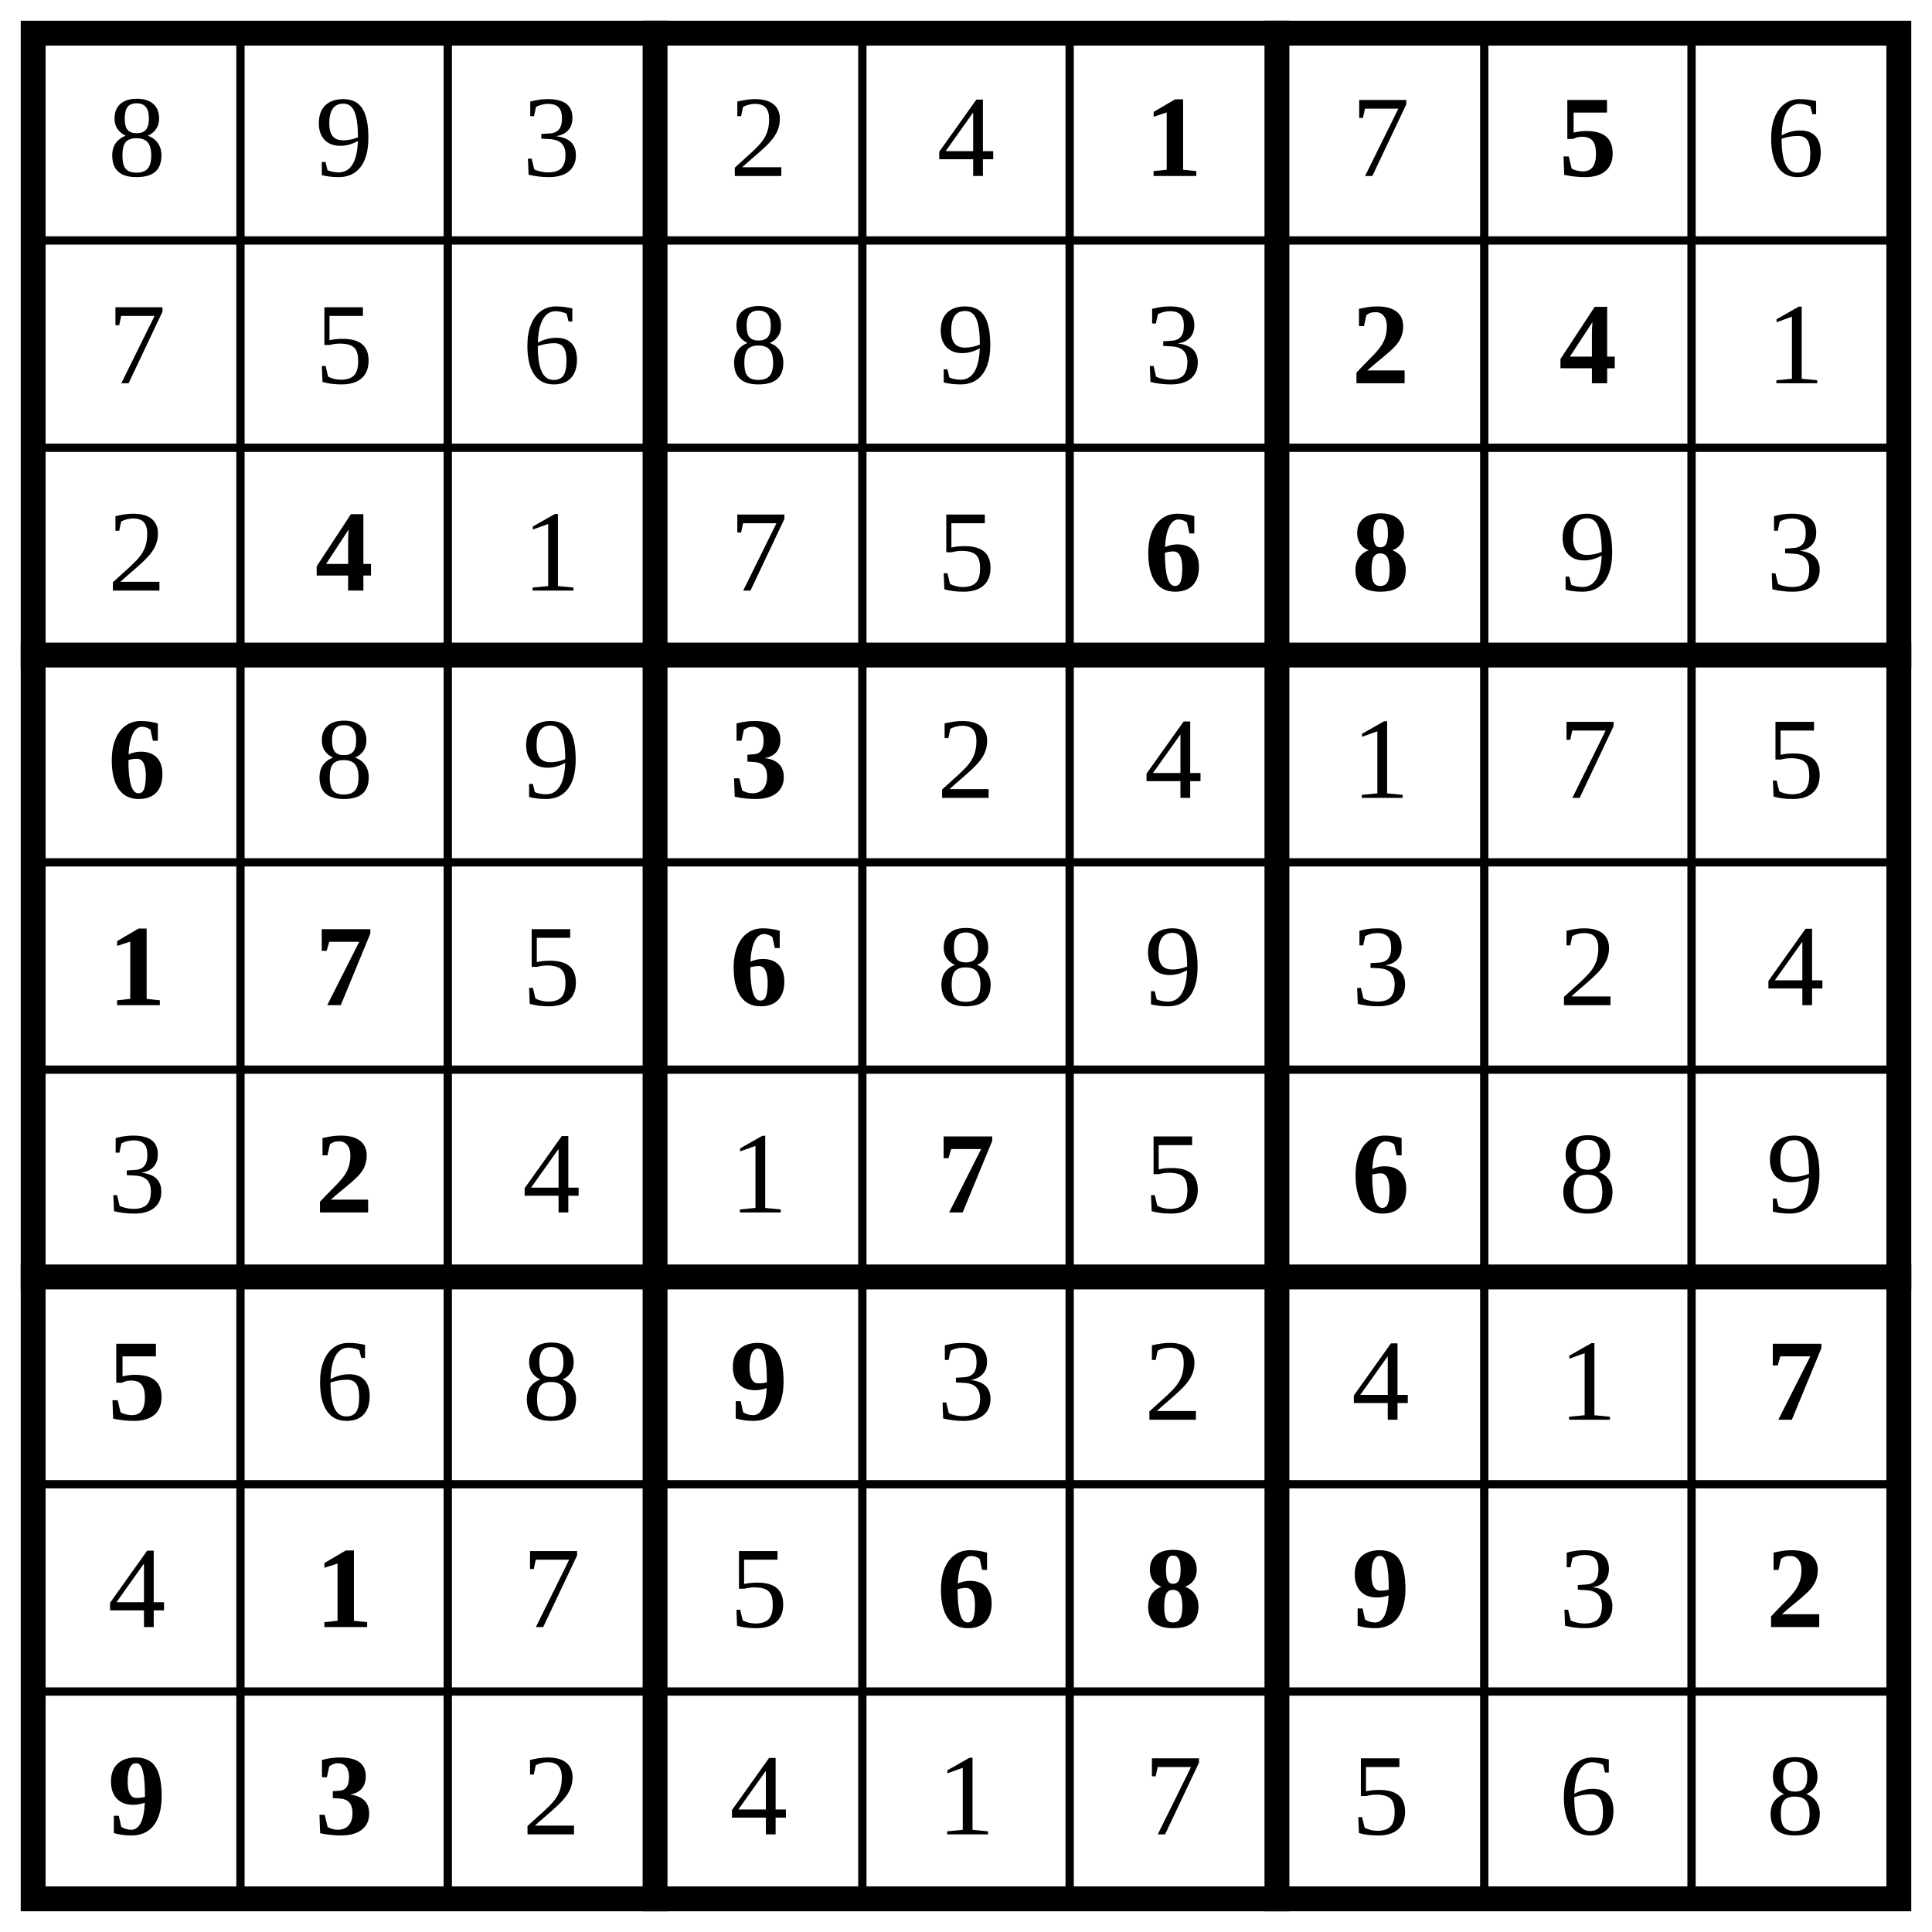
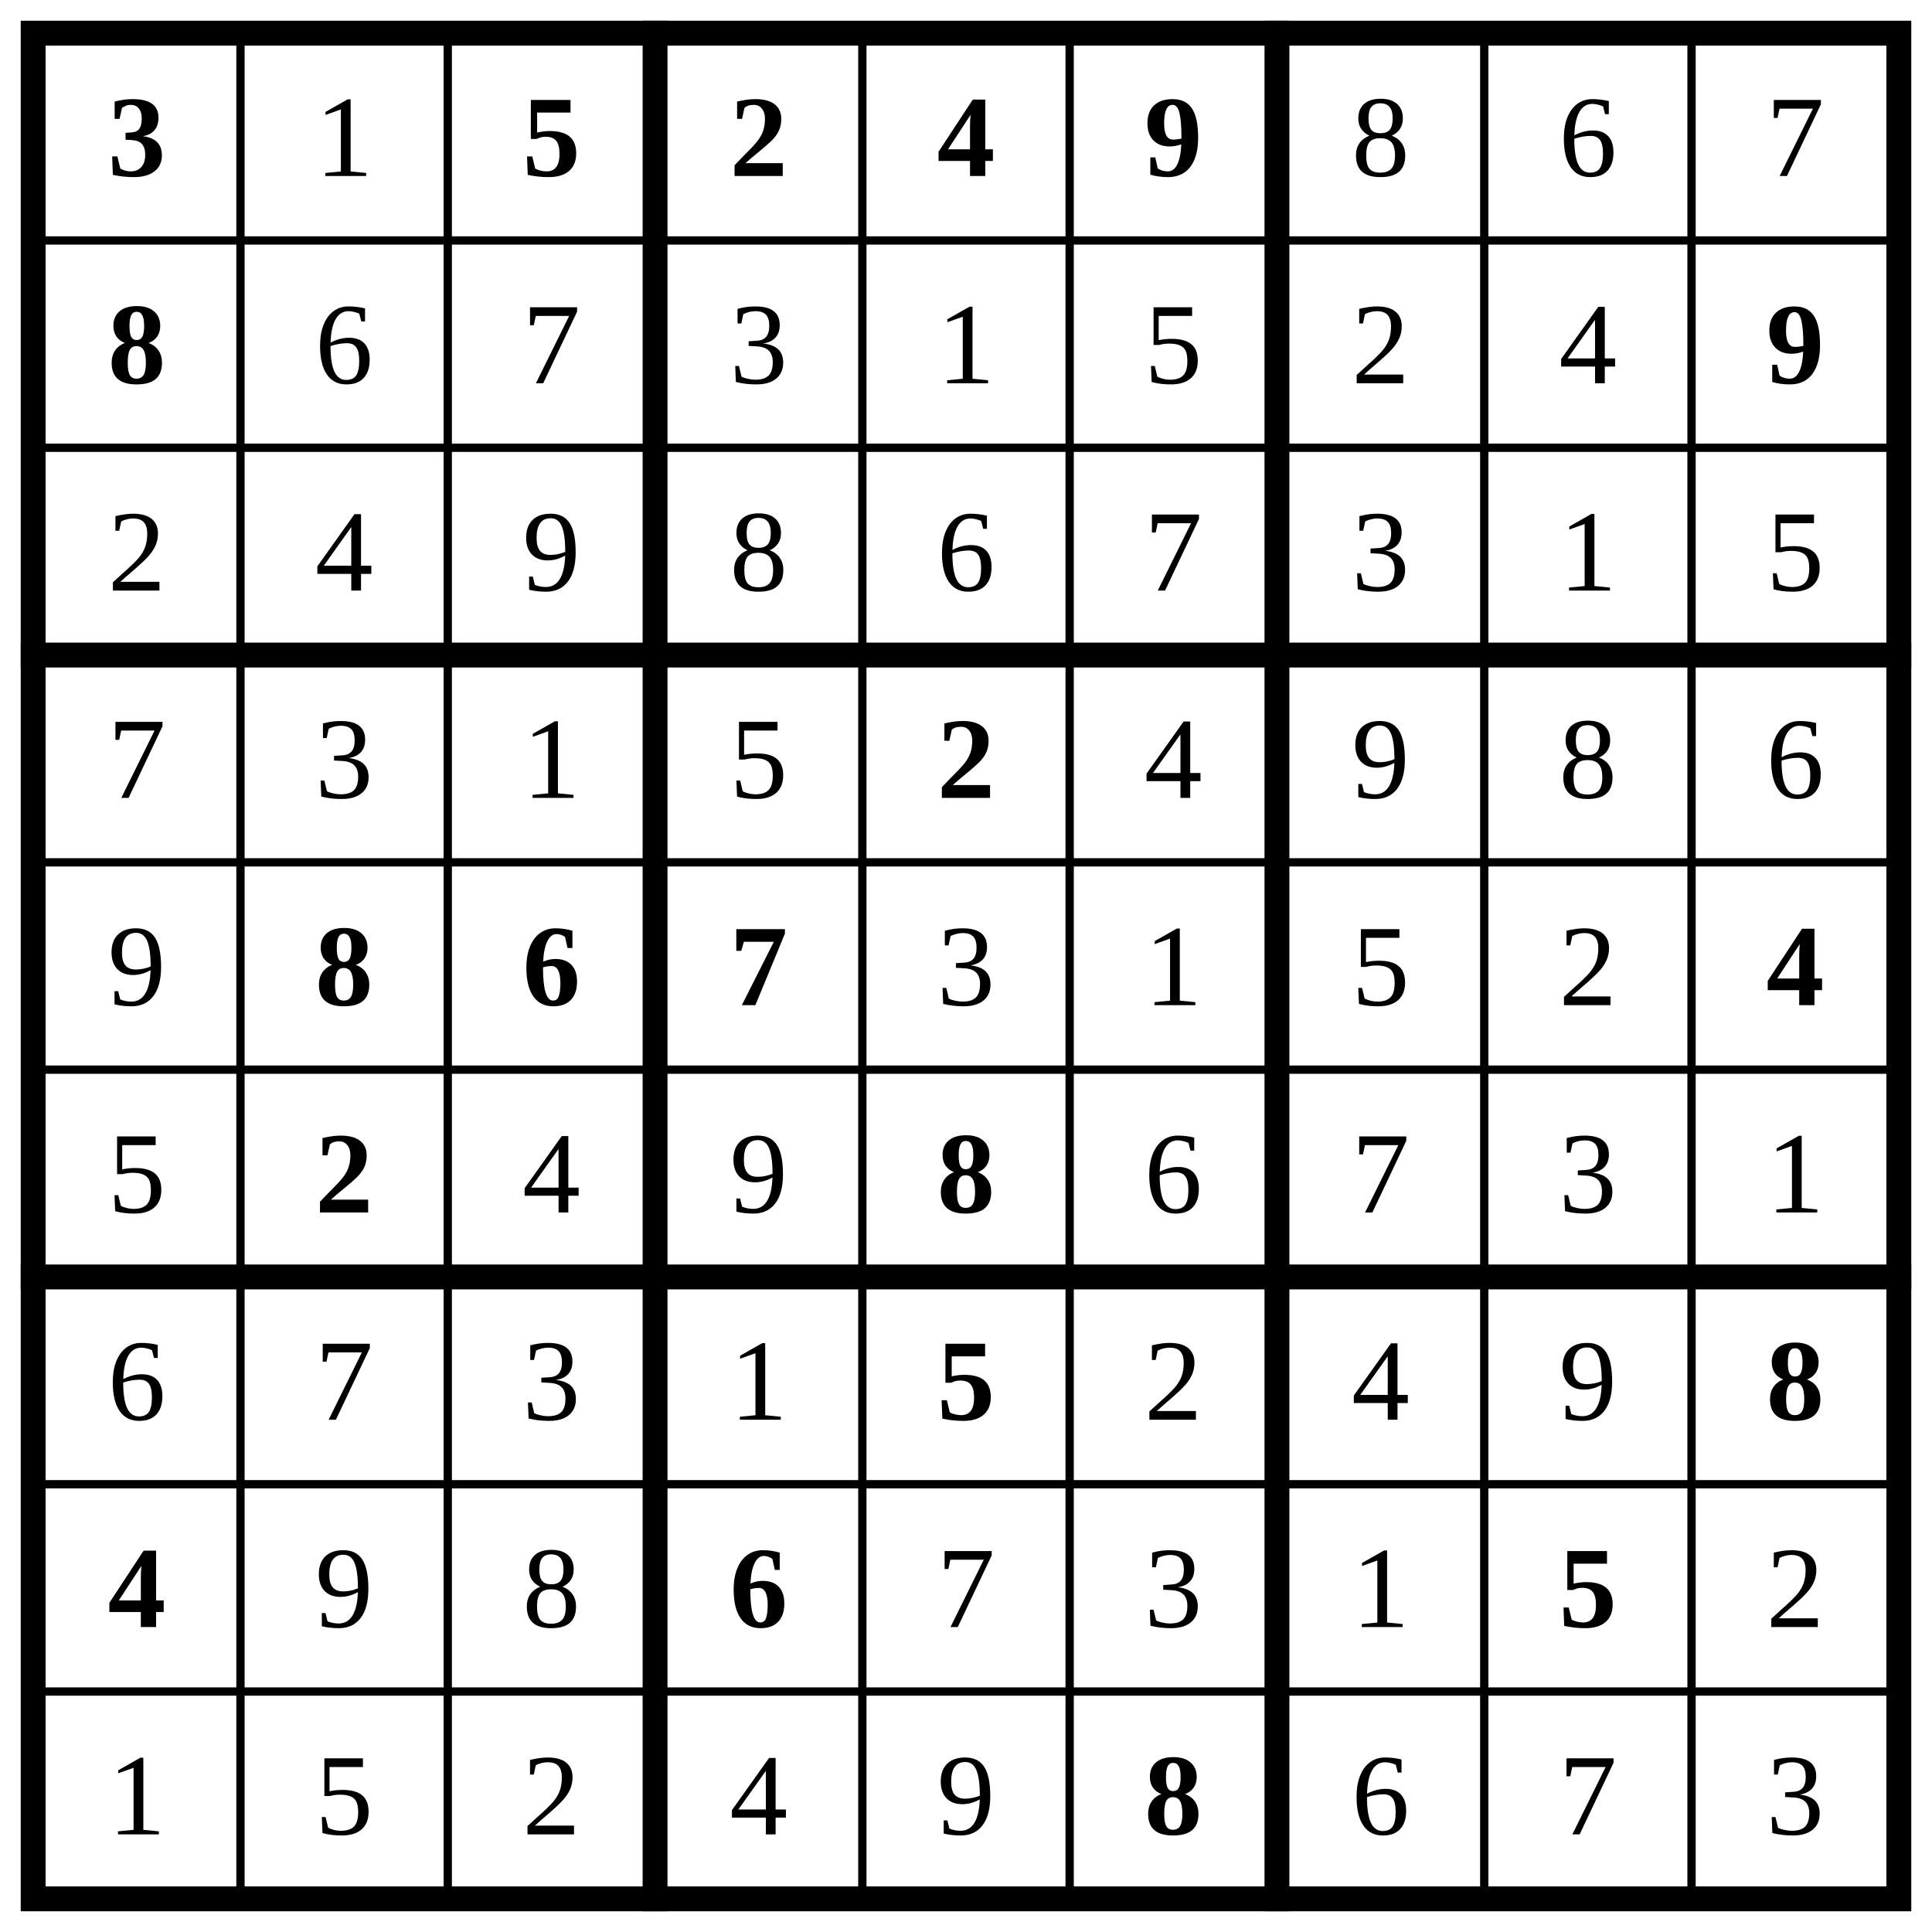
<svg xmlns="http://www.w3.org/2000/svg" class="p" viewBox="0 0 932 932" preserveAspectRatio="xMidYMid meet" shape-rendering="geometricPrecision">
  <path d="M16 116H916M16 216H916M16 416H916M16 516H916M16 716H916M16 816H916M116 16V916M216 16V916M416 16V916M516 16V916M716 16V916M816 16V916" fill="none" stroke="#000" stroke-width="4" stroke-linecap="square" />
  <path d="M16 316H916M16 616H916M316 16V916M616 16V916" fill="none" stroke="#000" stroke-width="12" stroke-linecap="square" />
  <rect x="16" y="16" width="900" height="900" fill="none" stroke="#000" stroke-width="12" />
-   <g fill="#000" font-size="56" text-anchor="middle" dominant-baseline="central">
-     <text x="66" y="66">8</text>
-     <text x="166" y="66">9</text>
-     <text x="266" y="66">3</text>
+   <text x="66" y="66" font-size="56" text-anchor="middle" dominant-baseline="central" fill="#000" font-weight="700">3</text>
+   <text x="166" y="66" font-size="56" text-anchor="middle" dominant-baseline="central" fill="#000">1</text>
+   <g fill="#000" font-size="56" font-weight="700" text-anchor="middle" dominant-baseline="central">
+     <text x="266" y="66">5</text>
    <text x="366" y="66">2</text>
    <text x="466" y="66">4</text>
+     <text x="566" y="66">9</text>
  </g>
-   <text x="566" y="66" font-size="56" text-anchor="middle" dominant-baseline="central" fill="#000" font-weight="700">1</text>
-   <text x="666" y="66" font-size="56" text-anchor="middle" dominant-baseline="central" fill="#000">7</text>
-   <text x="766" y="66" font-size="56" text-anchor="middle" dominant-baseline="central" fill="#000" font-weight="700">5</text>
  <g fill="#000" font-size="56" text-anchor="middle" dominant-baseline="central">
-     <text x="866" y="66">6</text>
-     <text x="66" y="166">7</text>
-     <text x="166" y="166">5</text>
-     <text x="266" y="166">6</text>
-     <text x="366" y="166">8</text>
-     <text x="466" y="166">9</text>
-     <text x="566" y="166">3</text>
+     <text x="666" y="66">8</text>
+     <text x="766" y="66">6</text>
+     <text x="866" y="66">7</text>
  </g>
-   <g fill="#000" font-size="56" font-weight="700" text-anchor="middle" dominant-baseline="central">
+   <text x="66" y="166" font-size="56" text-anchor="middle" dominant-baseline="central" fill="#000" font-weight="700">8</text>
+   <g fill="#000" font-size="56" text-anchor="middle" dominant-baseline="central">
+     <text x="166" y="166">6</text>
+     <text x="266" y="166">7</text>
+     <text x="366" y="166">3</text>
+     <text x="466" y="166">1</text>
+     <text x="566" y="166">5</text>
    <text x="666" y="166">2</text>
    <text x="766" y="166">4</text>
  </g>
+   <text x="866" y="166" font-size="56" text-anchor="middle" dominant-baseline="central" fill="#000" font-weight="700">9</text>
  <g fill="#000" font-size="56" text-anchor="middle" dominant-baseline="central">
-     <text x="866" y="166">1</text>
    <text x="66" y="266">2</text>
+     <text x="166" y="266">4</text>
+     <text x="266" y="266">9</text>
+     <text x="366" y="266">8</text>
+     <text x="466" y="266">6</text>
+     <text x="566" y="266">7</text>
+     <text x="666" y="266">3</text>
+     <text x="766" y="266">1</text>
+     <text x="866" y="266">5</text>
+     <text x="66" y="366">7</text>
+     <text x="166" y="366">3</text>
+     <text x="266" y="366">1</text>
+     <text x="366" y="366">5</text>
  </g>
-   <text x="166" y="266" font-size="56" text-anchor="middle" dominant-baseline="central" fill="#000" font-weight="700">4</text>
+   <text x="466" y="366" font-size="56" text-anchor="middle" dominant-baseline="central" fill="#000" font-weight="700">2</text>
  <g fill="#000" font-size="56" text-anchor="middle" dominant-baseline="central">
-     <text x="266" y="266">1</text>
-     <text x="366" y="266">7</text>
-     <text x="466" y="266">5</text>
+     <text x="566" y="366">4</text>
+     <text x="666" y="366">9</text>
+     <text x="766" y="366">8</text>
+     <text x="866" y="366">6</text>
+     <text x="66" y="466">9</text>
  </g>
  <g fill="#000" font-size="56" font-weight="700" text-anchor="middle" dominant-baseline="central">
-     <text x="566" y="266">6</text>
-     <text x="666" y="266">8</text>
+     <text x="166" y="466">8</text>
+     <text x="266" y="466">6</text>
+     <text x="366" y="466">7</text>
  </g>
  <g fill="#000" font-size="56" text-anchor="middle" dominant-baseline="central">
-     <text x="766" y="266">9</text>
-     <text x="866" y="266">3</text>
+     <text x="466" y="466">3</text>
+     <text x="566" y="466">1</text>
+     <text x="666" y="466">5</text>
+     <text x="766" y="466">2</text>
  </g>
-   <text x="66" y="366" font-size="56" text-anchor="middle" dominant-baseline="central" fill="#000" font-weight="700">6</text>
-   <g fill="#000" font-size="56" text-anchor="middle" dominant-baseline="central">
-     <text x="166" y="366">8</text>
-     <text x="266" y="366">9</text>
-   </g>
-   <text x="366" y="366" font-size="56" text-anchor="middle" dominant-baseline="central" fill="#000" font-weight="700">3</text>
-   <g fill="#000" font-size="56" text-anchor="middle" dominant-baseline="central">
-     <text x="466" y="366">2</text>
-     <text x="566" y="366">4</text>
-     <text x="666" y="366">1</text>
-     <text x="766" y="366">7</text>
-     <text x="866" y="366">5</text>
-   </g>
-   <g fill="#000" font-size="56" font-weight="700" text-anchor="middle" dominant-baseline="central">
-     <text x="66" y="466">1</text>
-     <text x="166" y="466">7</text>
-   </g>
-   <text x="266" y="466" font-size="56" text-anchor="middle" dominant-baseline="central" fill="#000">5</text>
-   <text x="366" y="466" font-size="56" text-anchor="middle" dominant-baseline="central" fill="#000" font-weight="700">6</text>
-   <g fill="#000" font-size="56" text-anchor="middle" dominant-baseline="central">
-     <text x="466" y="466">8</text>
-     <text x="566" y="466">9</text>
-     <text x="666" y="466">3</text>
-     <text x="766" y="466">2</text>
-     <text x="866" y="466">4</text>
-     <text x="66" y="566">3</text>
-   </g>
+   <text x="866" y="466" font-size="56" text-anchor="middle" dominant-baseline="central" fill="#000" font-weight="700">4</text>
+   <text x="66" y="566" font-size="56" text-anchor="middle" dominant-baseline="central" fill="#000">5</text>
  <text x="166" y="566" font-size="56" text-anchor="middle" dominant-baseline="central" fill="#000" font-weight="700">2</text>
  <g fill="#000" font-size="56" text-anchor="middle" dominant-baseline="central">
    <text x="266" y="566">4</text>
-     <text x="366" y="566">1</text>
+     <text x="366" y="566">9</text>
  </g>
-   <text x="466" y="566" font-size="56" text-anchor="middle" dominant-baseline="central" fill="#000" font-weight="700">7</text>
-   <text x="566" y="566" font-size="56" text-anchor="middle" dominant-baseline="central" fill="#000">5</text>
-   <text x="666" y="566" font-size="56" text-anchor="middle" dominant-baseline="central" fill="#000" font-weight="700">6</text>
+   <text x="466" y="566" font-size="56" text-anchor="middle" dominant-baseline="central" fill="#000" font-weight="700">8</text>
  <g fill="#000" font-size="56" text-anchor="middle" dominant-baseline="central">
-     <text x="766" y="566">8</text>
-     <text x="866" y="566">9</text>
+     <text x="566" y="566">6</text>
+     <text x="666" y="566">7</text>
+     <text x="766" y="566">3</text>
+     <text x="866" y="566">1</text>
+     <text x="66" y="666">6</text>
+     <text x="166" y="666">7</text>
+     <text x="266" y="666">3</text>
+     <text x="366" y="666">1</text>
  </g>
-   <text x="66" y="666" font-size="56" text-anchor="middle" dominant-baseline="central" fill="#000" font-weight="700">5</text>
+   <text x="466" y="666" font-size="56" text-anchor="middle" dominant-baseline="central" fill="#000" font-weight="700">5</text>
  <g fill="#000" font-size="56" text-anchor="middle" dominant-baseline="central">
-     <text x="166" y="666">6</text>
-     <text x="266" y="666">8</text>
-   </g>
-   <text x="366" y="666" font-size="56" text-anchor="middle" dominant-baseline="central" fill="#000" font-weight="700">9</text>
-   <g fill="#000" font-size="56" text-anchor="middle" dominant-baseline="central">
-     <text x="466" y="666">3</text>
    <text x="566" y="666">2</text>
    <text x="666" y="666">4</text>
-     <text x="766" y="666">1</text>
-   </g>
-   <text x="866" y="666" font-size="56" text-anchor="middle" dominant-baseline="central" fill="#000" font-weight="700">7</text>
-   <text x="66" y="766" font-size="56" text-anchor="middle" dominant-baseline="central" fill="#000">4</text>
-   <text x="166" y="766" font-size="56" text-anchor="middle" dominant-baseline="central" fill="#000" font-weight="700">1</text>
-   <g fill="#000" font-size="56" text-anchor="middle" dominant-baseline="central">
-     <text x="266" y="766">7</text>
-     <text x="366" y="766">5</text>
+     <text x="766" y="666">9</text>
  </g>
  <g fill="#000" font-size="56" font-weight="700" text-anchor="middle" dominant-baseline="central">
-     <text x="466" y="766">6</text>
-     <text x="566" y="766">8</text>
-     <text x="666" y="766">9</text>
-   </g>
-   <text x="766" y="766" font-size="56" text-anchor="middle" dominant-baseline="central" fill="#000">3</text>
-   <g fill="#000" font-size="56" font-weight="700" text-anchor="middle" dominant-baseline="central">
-     <text x="866" y="766">2</text>
-     <text x="66" y="866">9</text>
-     <text x="166" y="866">3</text>
+     <text x="866" y="666">8</text>
+     <text x="66" y="766">4</text>
  </g>
  <g fill="#000" font-size="56" text-anchor="middle" dominant-baseline="central">
+     <text x="166" y="766">9</text>
+     <text x="266" y="766">8</text>
+   </g>
+   <text x="366" y="766" font-size="56" text-anchor="middle" dominant-baseline="central" fill="#000" font-weight="700">6</text>
+   <g fill="#000" font-size="56" text-anchor="middle" dominant-baseline="central">
+     <text x="466" y="766">7</text>
+     <text x="566" y="766">3</text>
+     <text x="666" y="766">1</text>
+   </g>
+   <text x="766" y="766" font-size="56" text-anchor="middle" dominant-baseline="central" fill="#000" font-weight="700">5</text>
+   <g fill="#000" font-size="56" text-anchor="middle" dominant-baseline="central">
+     <text x="866" y="766">2</text>
+     <text x="66" y="866">1</text>
+     <text x="166" y="866">5</text>
    <text x="266" y="866">2</text>
    <text x="366" y="866">4</text>
-     <text x="466" y="866">1</text>
-     <text x="566" y="866">7</text>
-     <text x="666" y="866">5</text>
-     <text x="766" y="866">6</text>
-     <text x="866" y="866">8</text>
+     <text x="466" y="866">9</text>
+   </g>
+   <text x="566" y="866" font-size="56" text-anchor="middle" dominant-baseline="central" fill="#000" font-weight="700">8</text>
+   <g fill="#000" font-size="56" text-anchor="middle" dominant-baseline="central">
+     <text x="666" y="866">6</text>
+     <text x="766" y="866">7</text>
+     <text x="866" y="866">3</text>
  </g>
</svg>
